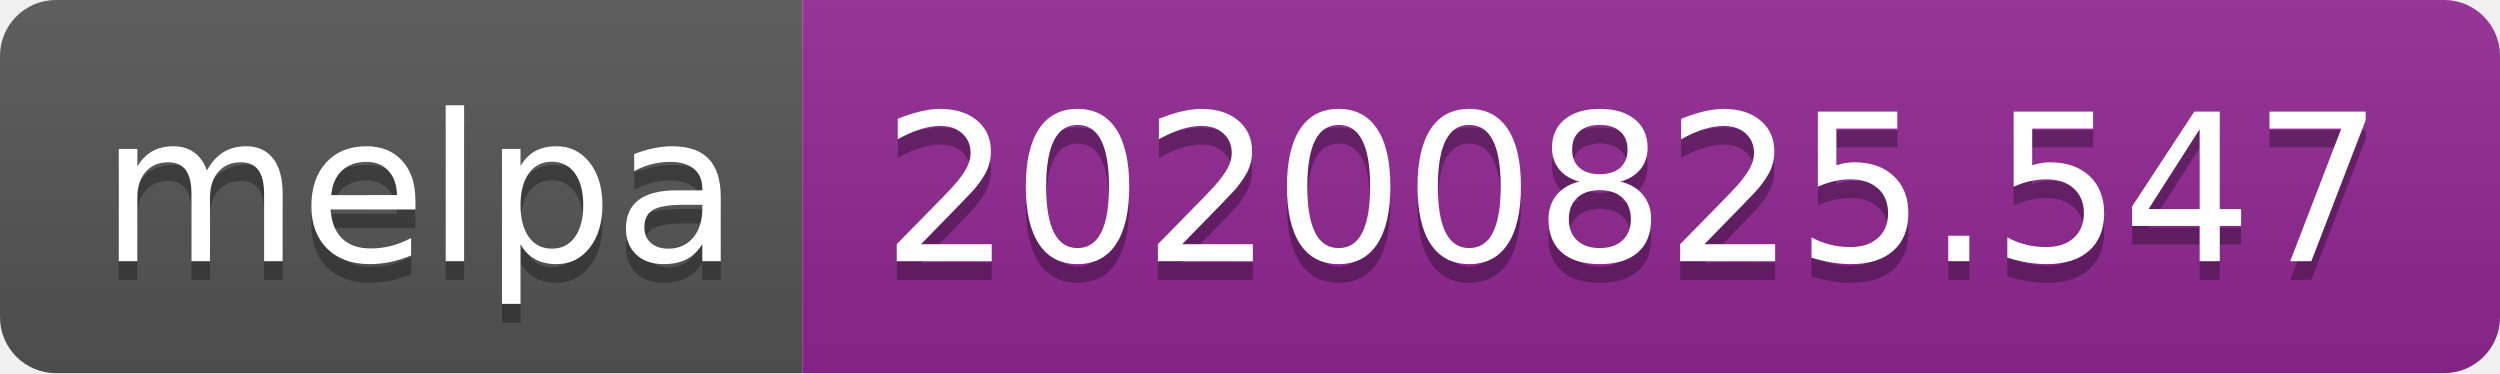
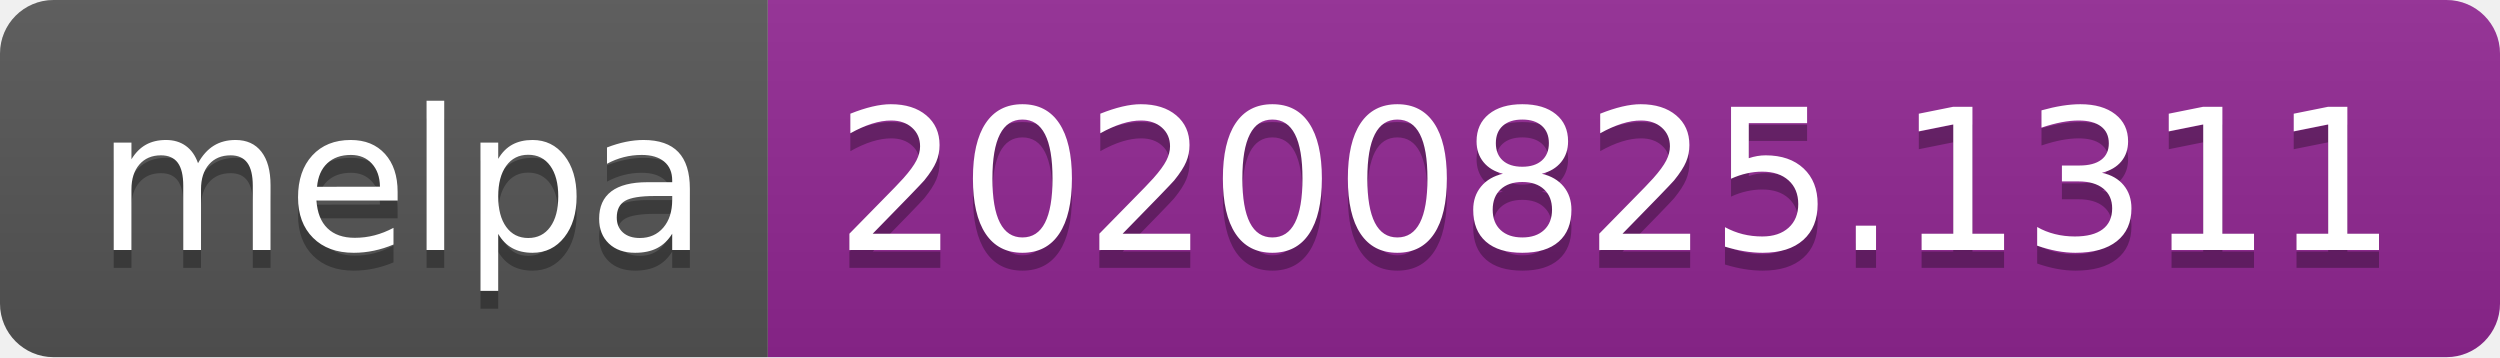
- <svg xmlns="http://www.w3.org/2000/svg" width="134" height="20" role="img" aria-label="melpa: 20200825.547">
+ <svg xmlns="http://www.w3.org/2000/svg" width="140" height="20" role="img" aria-label="melpa: 20200825.1311">
  <linearGradient id="s" x2="0" y2="100%">
    <stop offset="0" stop-color="#bbb" stop-opacity=".1" />
    <stop offset="1" stop-opacity=".1" />
  </linearGradient>
  <clipPath id="r">
-     <rect width="134" height="20" rx="3" fill="#fff" />
+     <rect width="140" height="20" rx="3" fill="#fff" />
  </clipPath>
  <g clip-path="url(#r)">
    <rect width="43" height="20" fill="#555" />
-     <rect x="43" width="91" height="20" fill="#922793" />
-     <rect width="134" height="20" fill="url(#s)" />
+     <rect x="43" width="97" height="20" fill="#922793" />
+     <rect width="140" height="20" fill="url(#s)" />
  </g>
  <g fill="#fff" text-anchor="middle" font-family="Verdana,Geneva,DejaVu Sans,sans-serif" text-rendering="geometricPrecision" font-size="110">
    <text aria-hidden="true" x="225" y="150" fill="#010101" fill-opacity=".3" transform="scale(.1)" textLength="330">melpa</text>
    <text x="225" y="140" transform="scale(.1)" fill="#fff" textLength="330">melpa</text>
-     <text aria-hidden="true" x="875" y="150" fill="#010101" fill-opacity=".3" transform="scale(.1)" textLength="810">20200825.547</text>
-     <text x="875" y="140" transform="scale(.1)" fill="#fff" textLength="810">20200825.547</text>
+     <text aria-hidden="true" x="905" y="150" fill="#010101" fill-opacity=".3" transform="scale(.1)" textLength="870">20200825.1311</text>
+     <text x="905" y="140" transform="scale(.1)" fill="#fff" textLength="870">20200825.1311</text>
  </g>
</svg>
